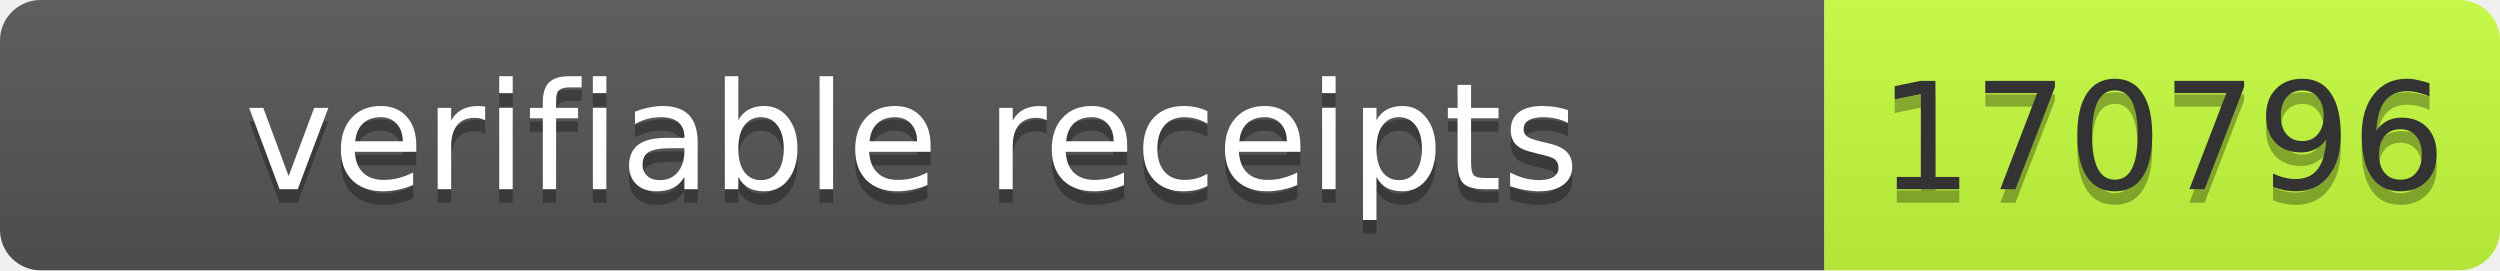
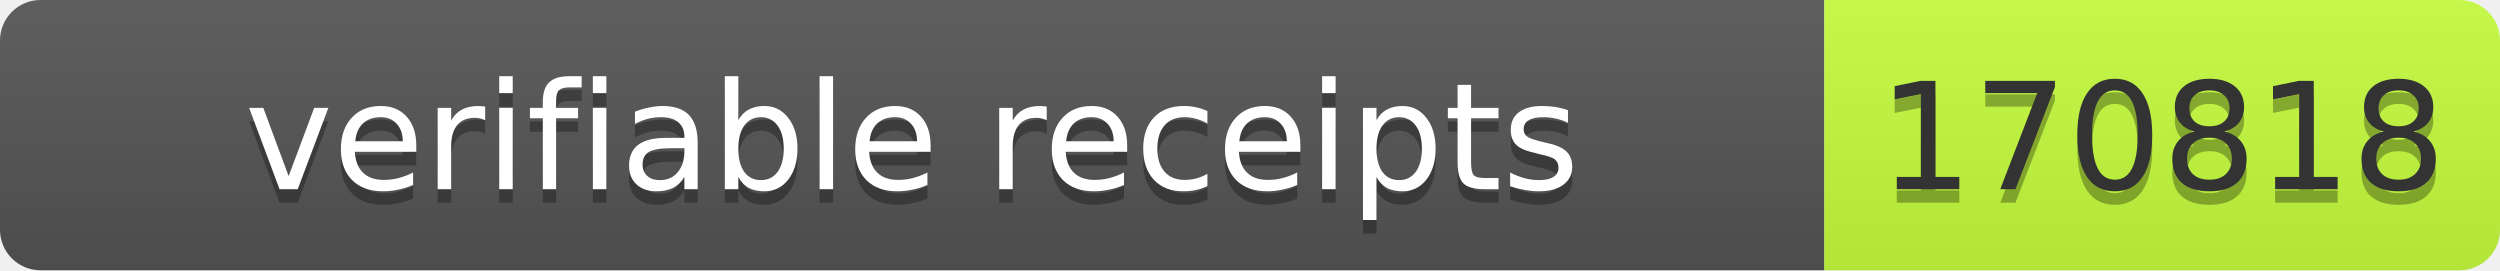
- <svg xmlns="http://www.w3.org/2000/svg" width="185" height="20" role="img" aria-label="verifiable receipts: 170796">
+ <svg xmlns="http://www.w3.org/2000/svg" width="185" height="20" role="img" aria-label="verifiable receipts: 170818">
  <linearGradient id="s" x2="0" y2="100%">
    <stop offset="0" stop-color="#bbb" stop-opacity=".1" />
    <stop offset="1" stop-opacity=".1" />
  </linearGradient>
  <clipPath id="r">
    <rect width="185" height="20" rx="3" fill="#fff" />
  </clipPath>
  <g clip-path="url(#r)">
    <rect width="135" height="20" fill="#555" />
    <rect x="135" width="50" height="20" fill="#c6ff3d" />
    <rect width="185" height="20" fill="url(#s)" />
  </g>
  <g font-family="Verdana,Geneva,DejaVu Sans,sans-serif" font-size="11">
    <text x="67.5" y="15" fill="#010101" fill-opacity=".3" text-anchor="middle" textLength="125">verifiable receipts</text>
    <text x="67.5" y="14" fill="#fff" text-anchor="middle" textLength="125">verifiable receipts</text>
-     <text x="160" y="15" fill="#010101" fill-opacity=".3" text-anchor="middle" textLength="40">170796</text>
-     <text x="160" y="14" fill="#333" text-anchor="middle" textLength="40">170796</text>
+     <text x="160" y="15" fill="#010101" fill-opacity=".3" text-anchor="middle" textLength="40">170818</text>
+     <text x="160" y="14" fill="#333" text-anchor="middle" textLength="40">170818</text>
  </g>
</svg>
